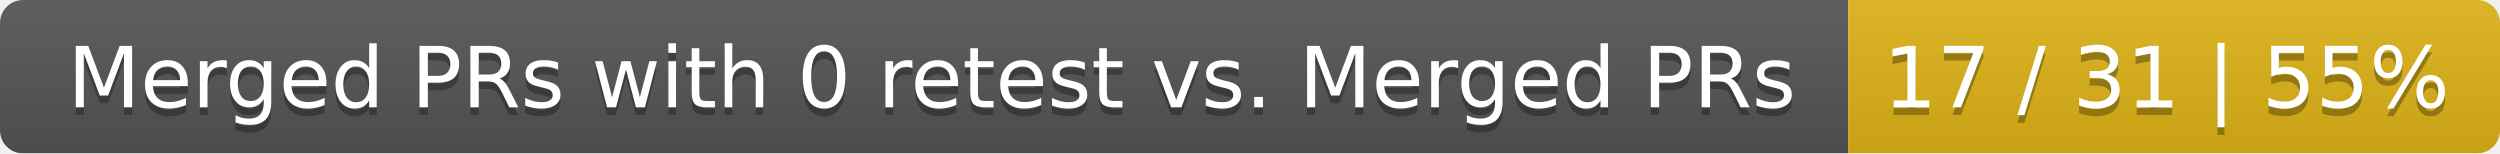
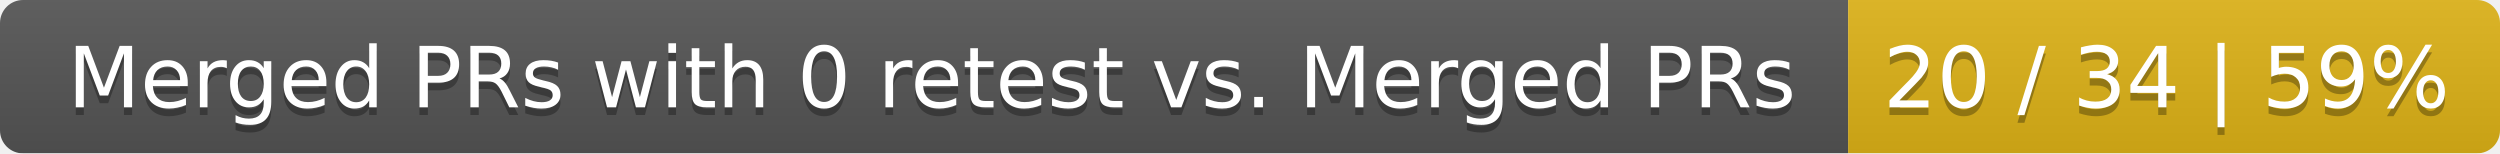
<svg xmlns="http://www.w3.org/2000/svg" width="326" height="20">
  <linearGradient id="smooth" x2="0" y2="100%">
    <stop offset="0" stop-color="#bbb" stop-opacity=".1" />
    <stop offset="1" stop-opacity=".1" />
  </linearGradient>
  <mask id="round">
    <rect width="326" height="20" rx="3" fill="#fff" />
  </mask>
  <g mask="url(#round)">
    <rect width="241" height="20" fill="#555" />
    <rect x="241" width="85" height="20" fill="#dfb317" />
    <rect width="326" height="20" fill="url(#smooth)" />
  </g>
  <g fill="#fff" text-anchor="middle" font-family="DejaVu Sans,Verdana,Geneva,sans-serif" font-size="11">
    <text x="121.5" y="15" fill="#010101" fill-opacity=".3">Merged PRs with 0 retest vs. Merged PRs</text>
    <text x="121.5" y="14">Merged PRs with 0 retest vs. Merged PRs</text>
-     <text x="282.5" y="15" fill="#010101" fill-opacity=".3">17 / 31 | 55%</text>
-     <text x="282.5" y="14">17 / 31 | 55%</text>
+     <text x="282.5" y="15" fill="#010101" fill-opacity=".3">20 / 34 | 59%</text>
+     <text x="282.5" y="14">20 / 34 | 59%</text>
  </g>
</svg>
